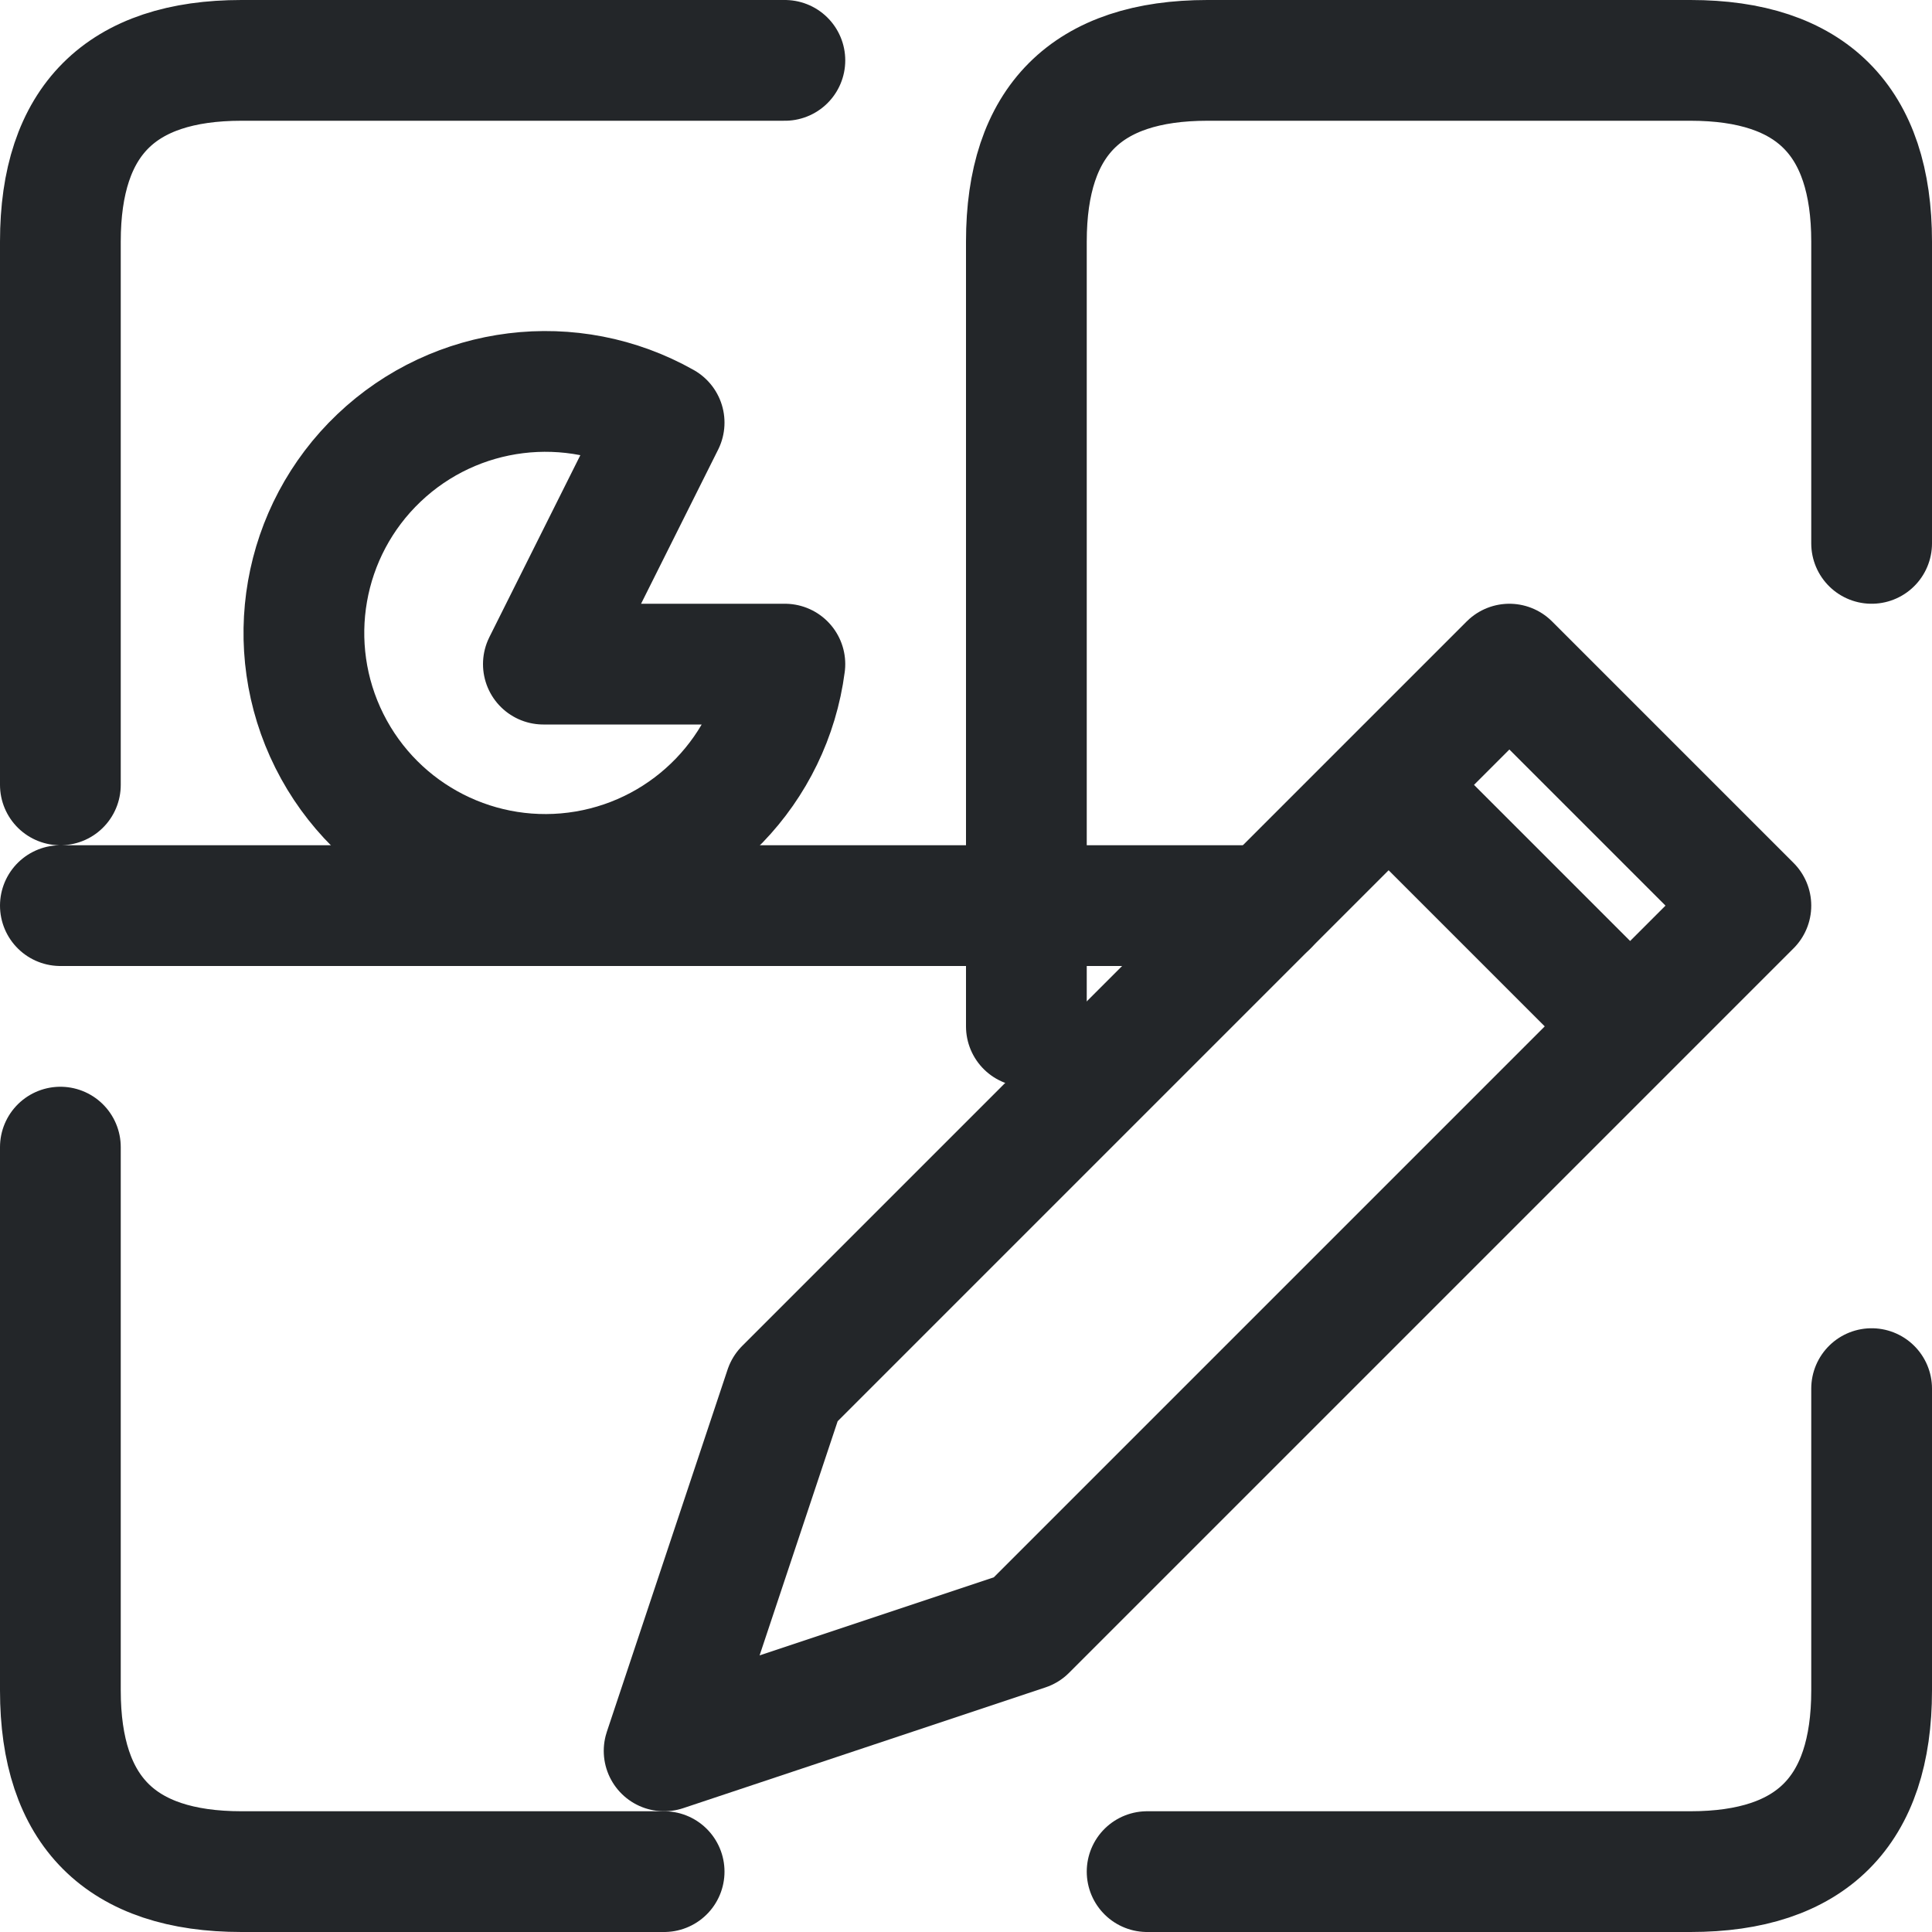
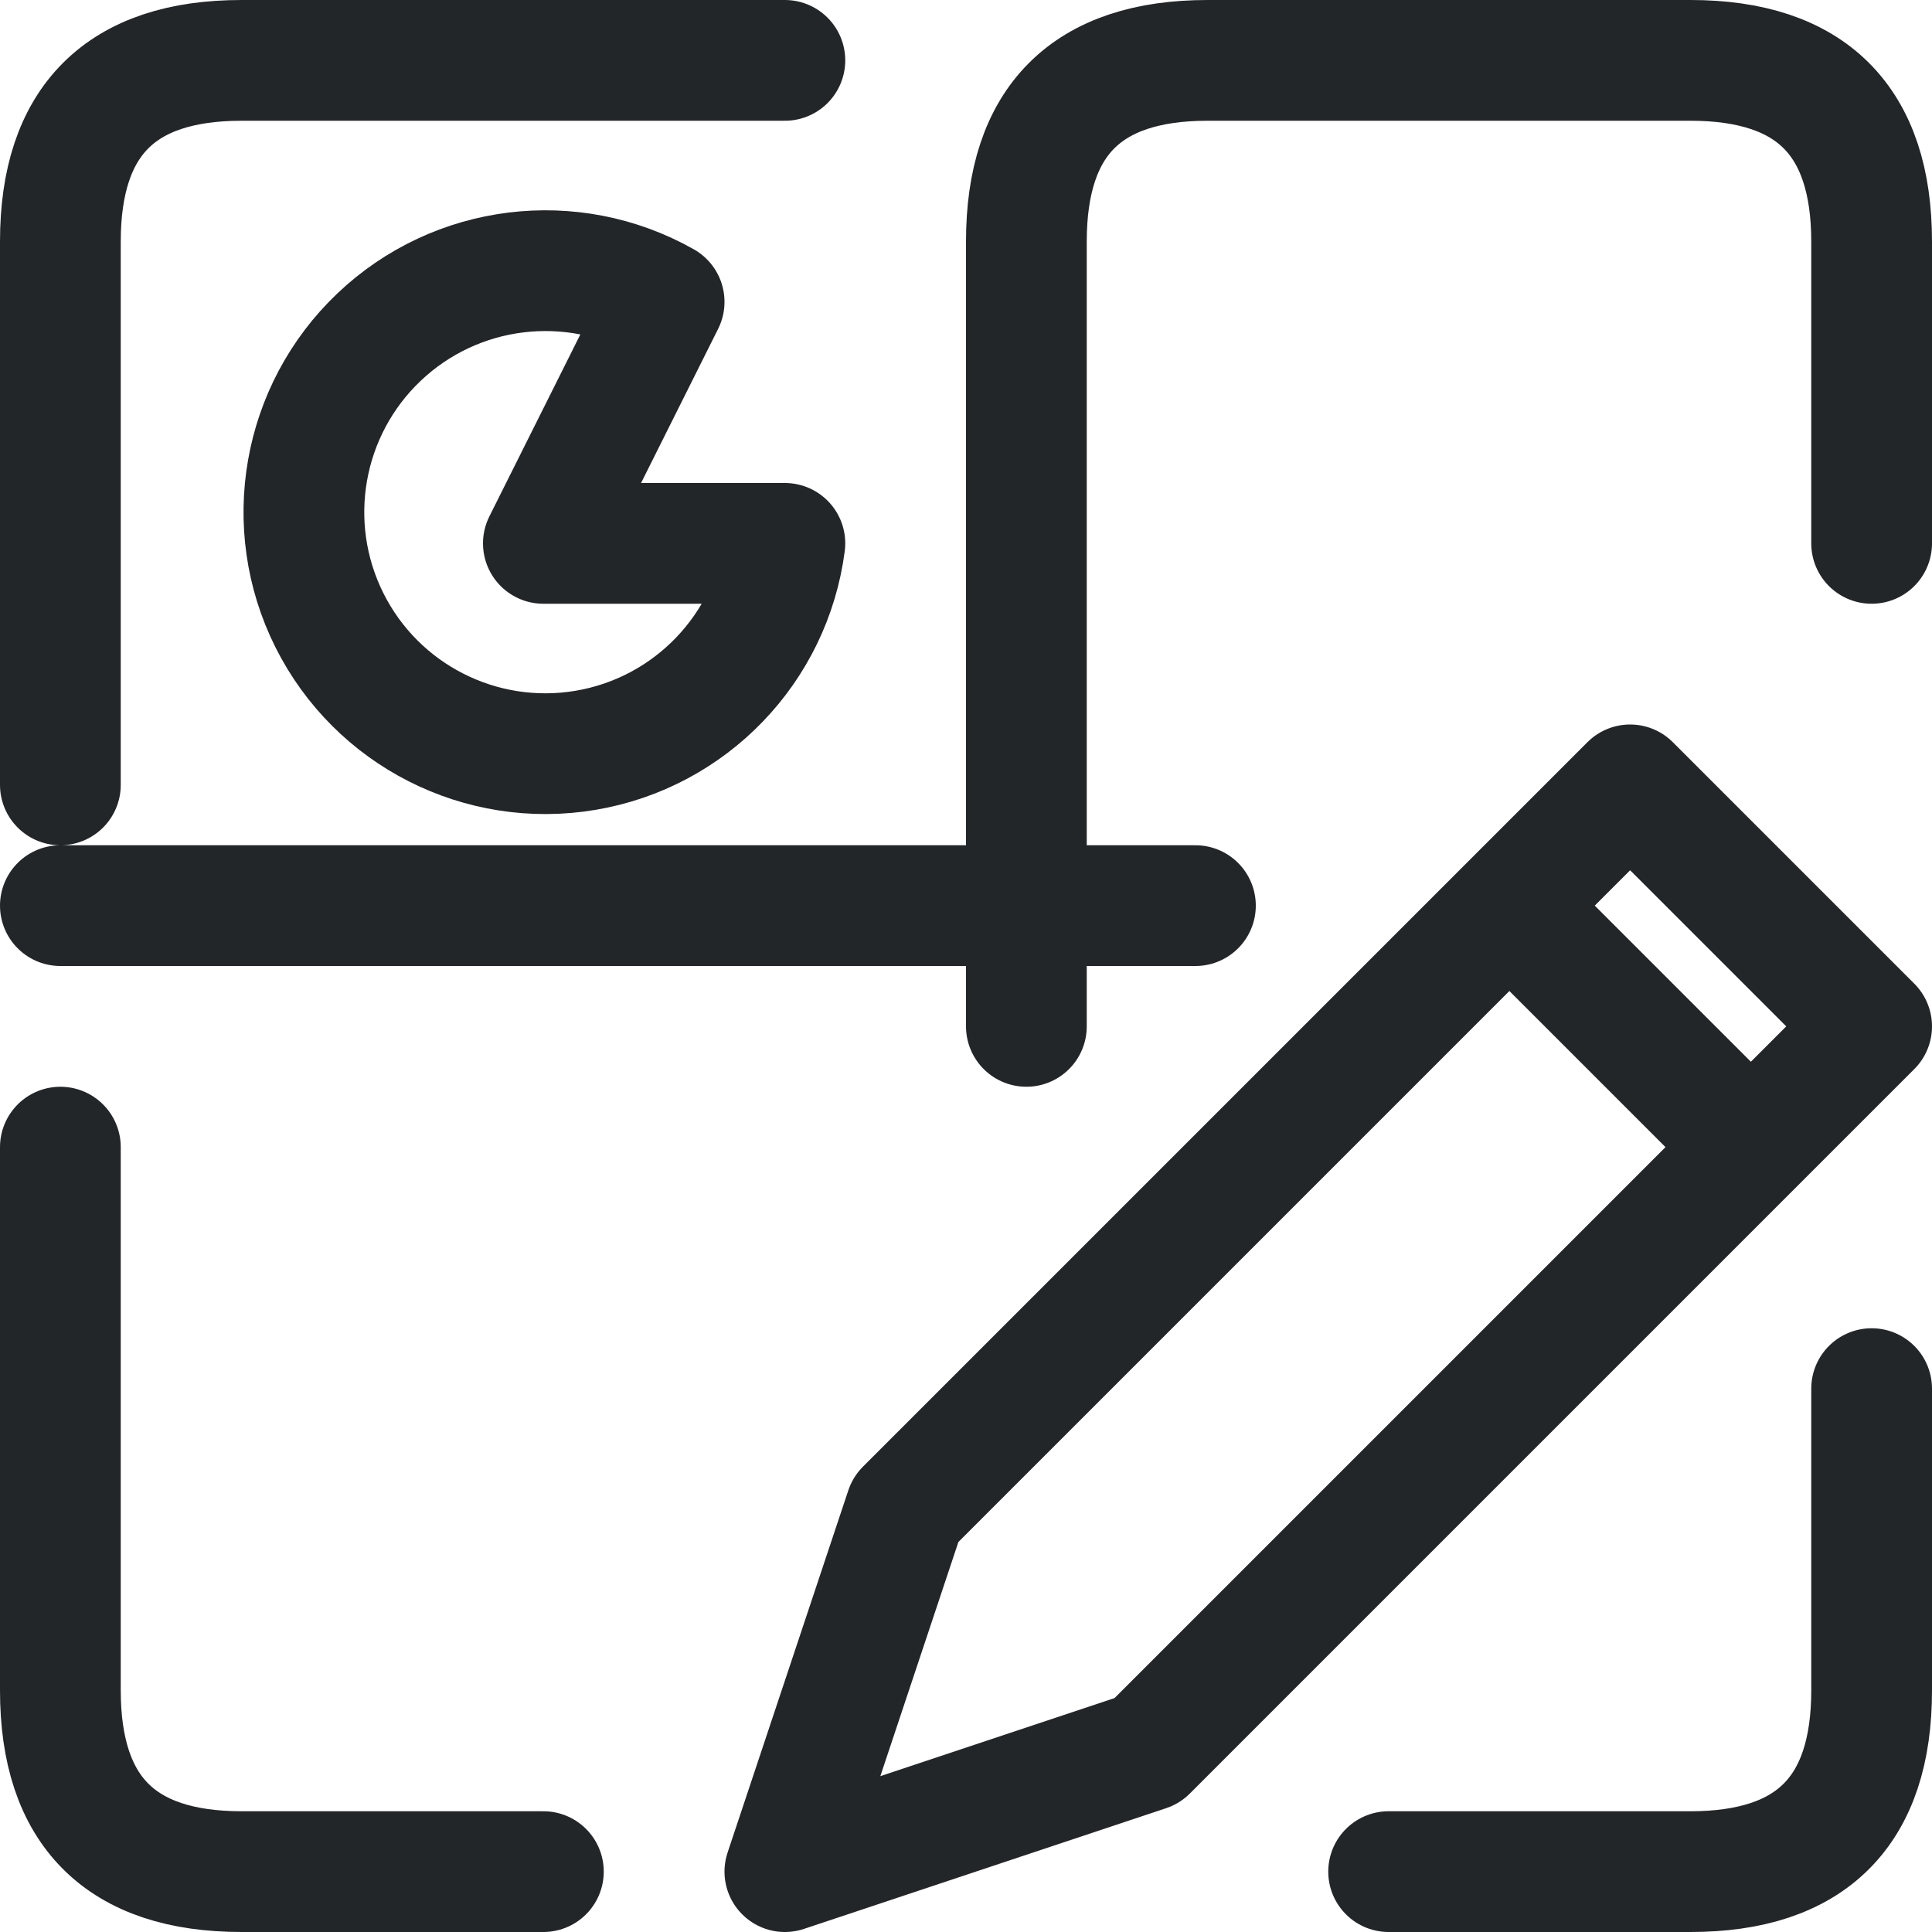
- <svg xmlns="http://www.w3.org/2000/svg" width="16" height="16" viewBox="0 0 16 16" version="1.1">
-   <defs>
+ <svg xmlns="http://www.w3.org/2000/svg" width="16" height="16" viewBox="0 0 16 16" version="1.1" id="svg3">
+   <defs id="defs1">
    <style id="current-color-scheme" type="text/css">.ColorScheme-Text { color:#232629; }
.ColorScheme-Highlight { color:#3daee9; }</style>
  </defs>
-   <path class="ColorScheme-Text" d="M6.5.5H2Q.5.5.5 2V6.5M.5 9.5V14Q.5 15.5 2 15.5H5.5M9.5 15.5H14Q15.5 15.5 15.5 14V11.5M15.5 4.5V2Q15.5.5 14 .5H10Q8.5.5 8.5 2V8.5M.5 7.5H10.5" fill="none" stroke="currentColor" stroke-width="1" stroke-linecap="round" stroke-linejoin="round" />
-   <path class="ColorScheme-Text" d="M5.5 3.5A2 2 0 1 0 6.5 5.5H4.5Z" fill="none" stroke="currentColor" stroke-width="1" stroke-linecap="round" stroke-linejoin="round" />
-   <path class="ColorScheme-Text" d="M5.5 14.5 6.5 11.5 12.5 5.5 14.5 7.5 8.5 13.5ZM11.5 6.5 13.5 8.5" fill="none" stroke="currentColor" stroke-width="1" stroke-linecap="round" stroke-linejoin="round" />
+   <path class="ColorScheme-Text" d="M 6.5,0.5 H 2 C 1,0.5 0.5,1 0.5,2 v 4.5 m 0,3 V 14 c 0,1 0.5,1.5 1.5,1.5 h 2.5 m 7,0 H 14 c 1,0 1.5,-0.5 1.5,-1.5 v -2.5 m 0,-7 V 2 C 15.5,1 15,0.5 14,0.5 H 10 C 9,0.5 8.5,1 8.5,2 v 6.5 m -8,-1 h 9.4" fill="none" stroke="currentColor" stroke-width="1" stroke-linecap="round" stroke-linejoin="round" id="path1" />
+   <path class="ColorScheme-Text" d="m 5.5,2.5 a 2,2 0 1 0 1,2 h -2 z" fill="none" stroke="currentColor" stroke-width="1" stroke-linecap="round" stroke-linejoin="round" id="path2" />
+   <path class="ColorScheme-Text" d="m 6.5,15.5 1,-3 6,-6 2,2 -6,6 z m 6,-8 2,2" fill="none" stroke="currentColor" stroke-width="1" stroke-linecap="round" stroke-linejoin="round" id="path3" />
</svg>
